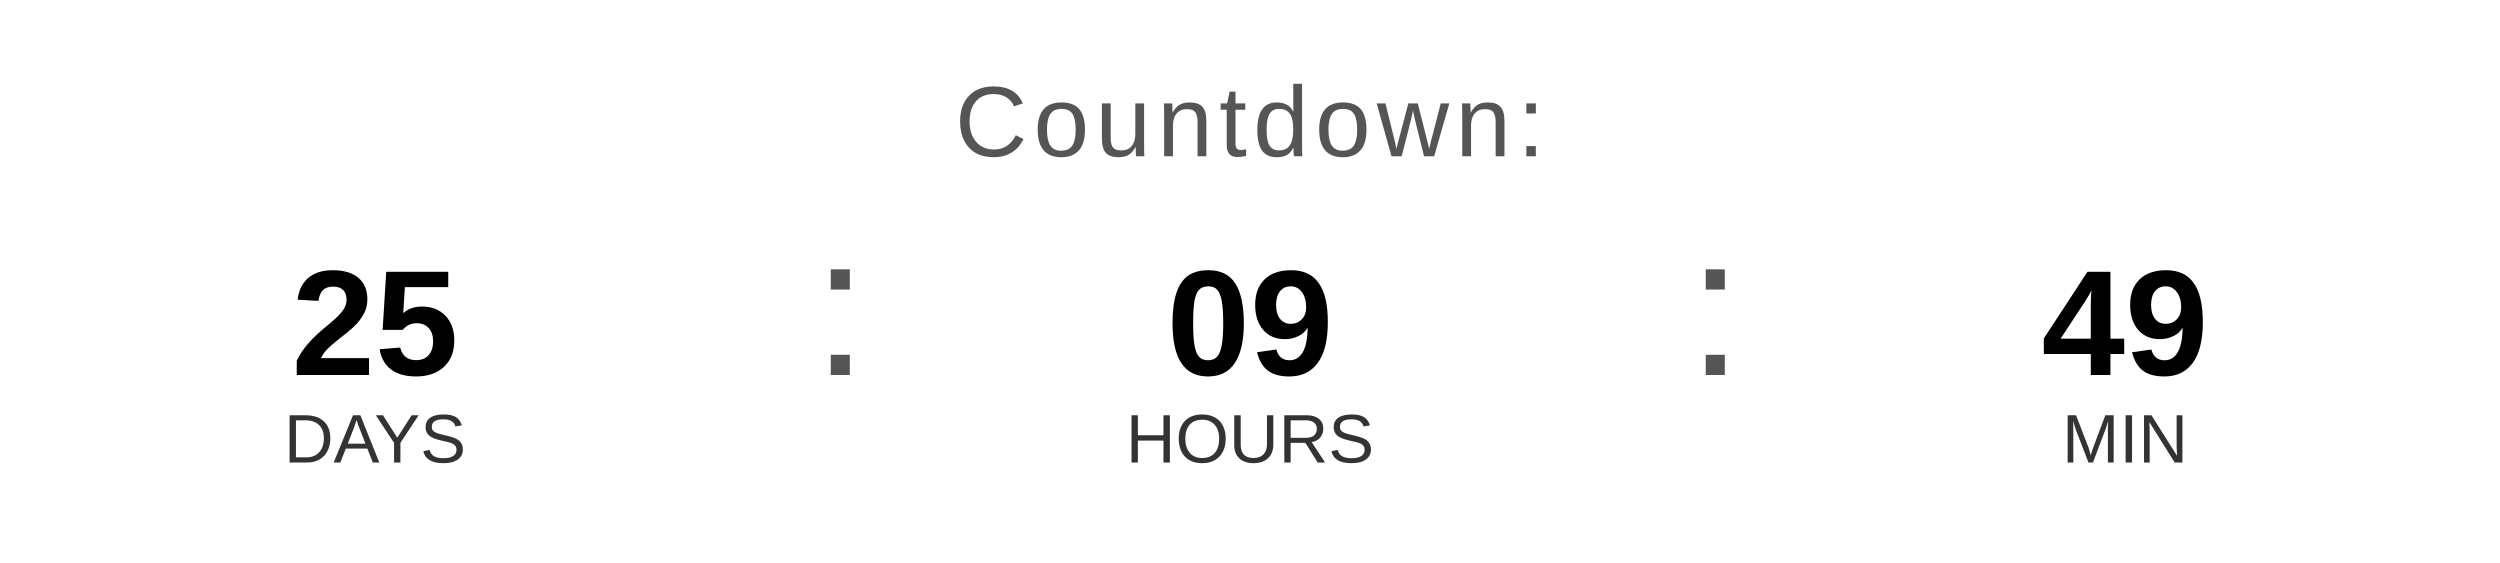
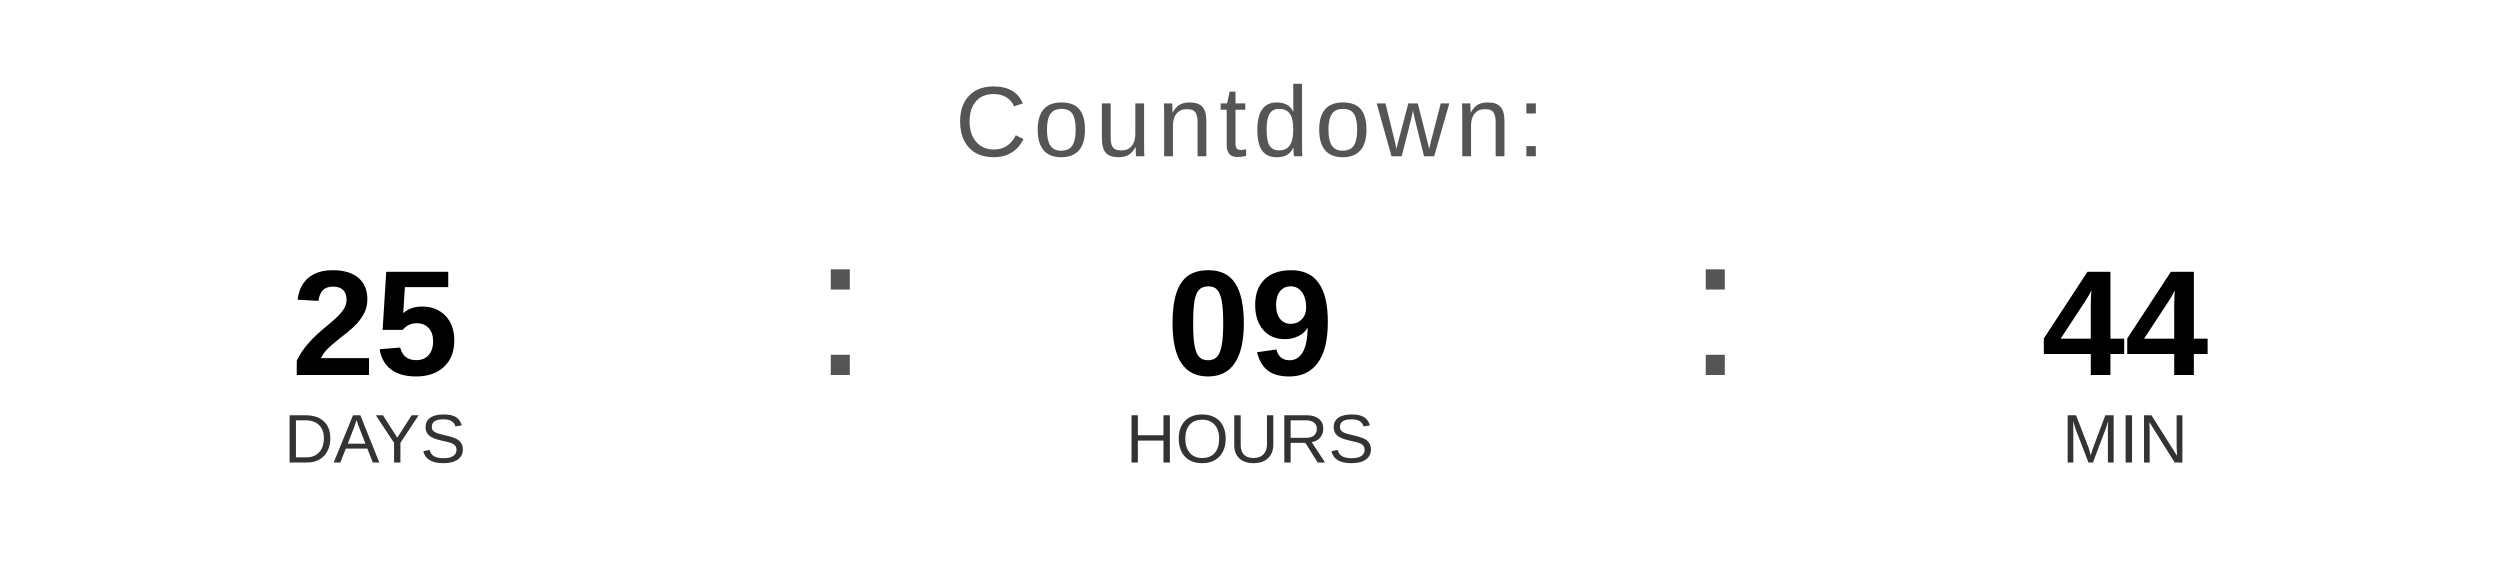
<svg xmlns="http://www.w3.org/2000/svg" width="400" height="90" viewBox="0 0 400 90">
  <text x="200" y="25" font-family="Arial, Helvetica, sans-serif" font-size="16" fill="#555555" text-anchor="middle" letter-spacing="1">
    Countdown:
  </text>
  <text x="60" y="60" font-family="Arial, Helvetica, sans-serif" font-size="24" font-weight="bold" fill="#000000" text-anchor="middle">25</text>
  <text x="60" y="74" font-family="Arial, Helvetica, sans-serif" font-size="11" fill="#333333" text-anchor="middle">DAYS</text>
  <text x="130" y="60" font-family="Arial, sans-serif" font-size="32" fill="#555555">:</text>
  <text x="200" y="60" font-family="Arial, Helvetica, sans-serif" font-size="24" font-weight="bold" fill="#000000" text-anchor="middle">09</text>
  <text x="200" y="74" font-family="Arial, Helvetica, sans-serif" font-size="11" fill="#333333" text-anchor="middle">HOURS</text>
  <text x="270" y="60" font-family="Arial, sans-serif" font-size="32" fill="#555555">:</text>
-   <text x="340" y="60" font-family="Arial, Helvetica, sans-serif" font-size="24" font-weight="bold" fill="#000000" text-anchor="middle">49</text>
+   <text x="340" y="60" font-family="Arial, Helvetica, sans-serif" font-size="24" font-weight="bold" fill="#000000" text-anchor="middle">44</text>
  <text x="340" y="74" font-family="Arial, Helvetica, sans-serif" font-size="11" fill="#333333" text-anchor="middle">MIN</text>
</svg>
